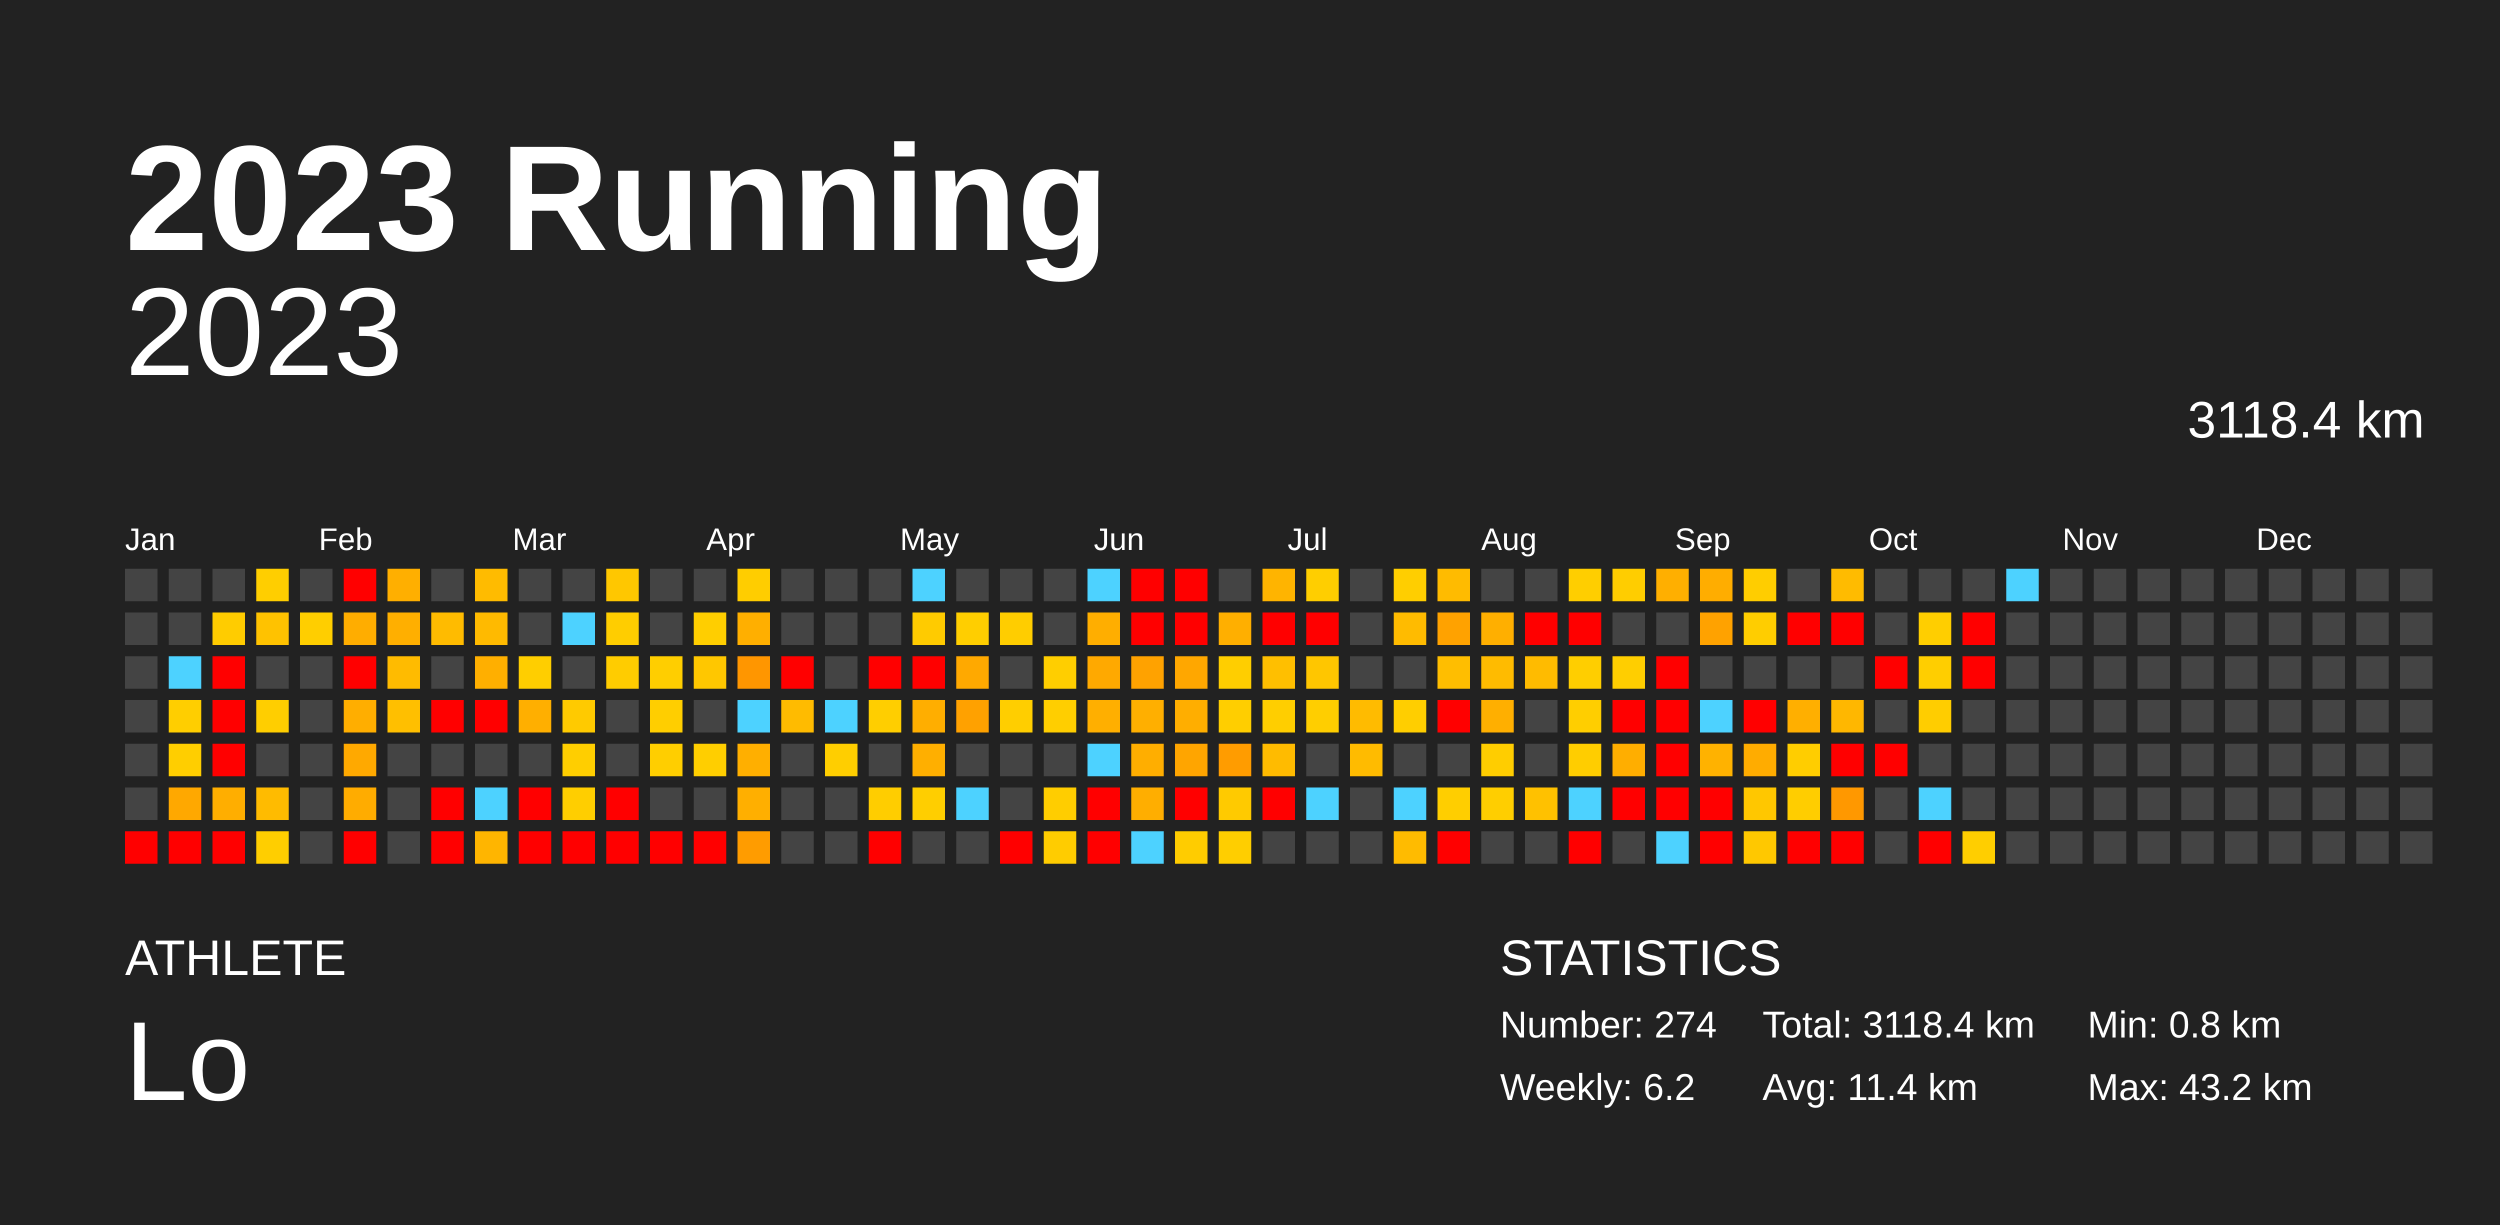
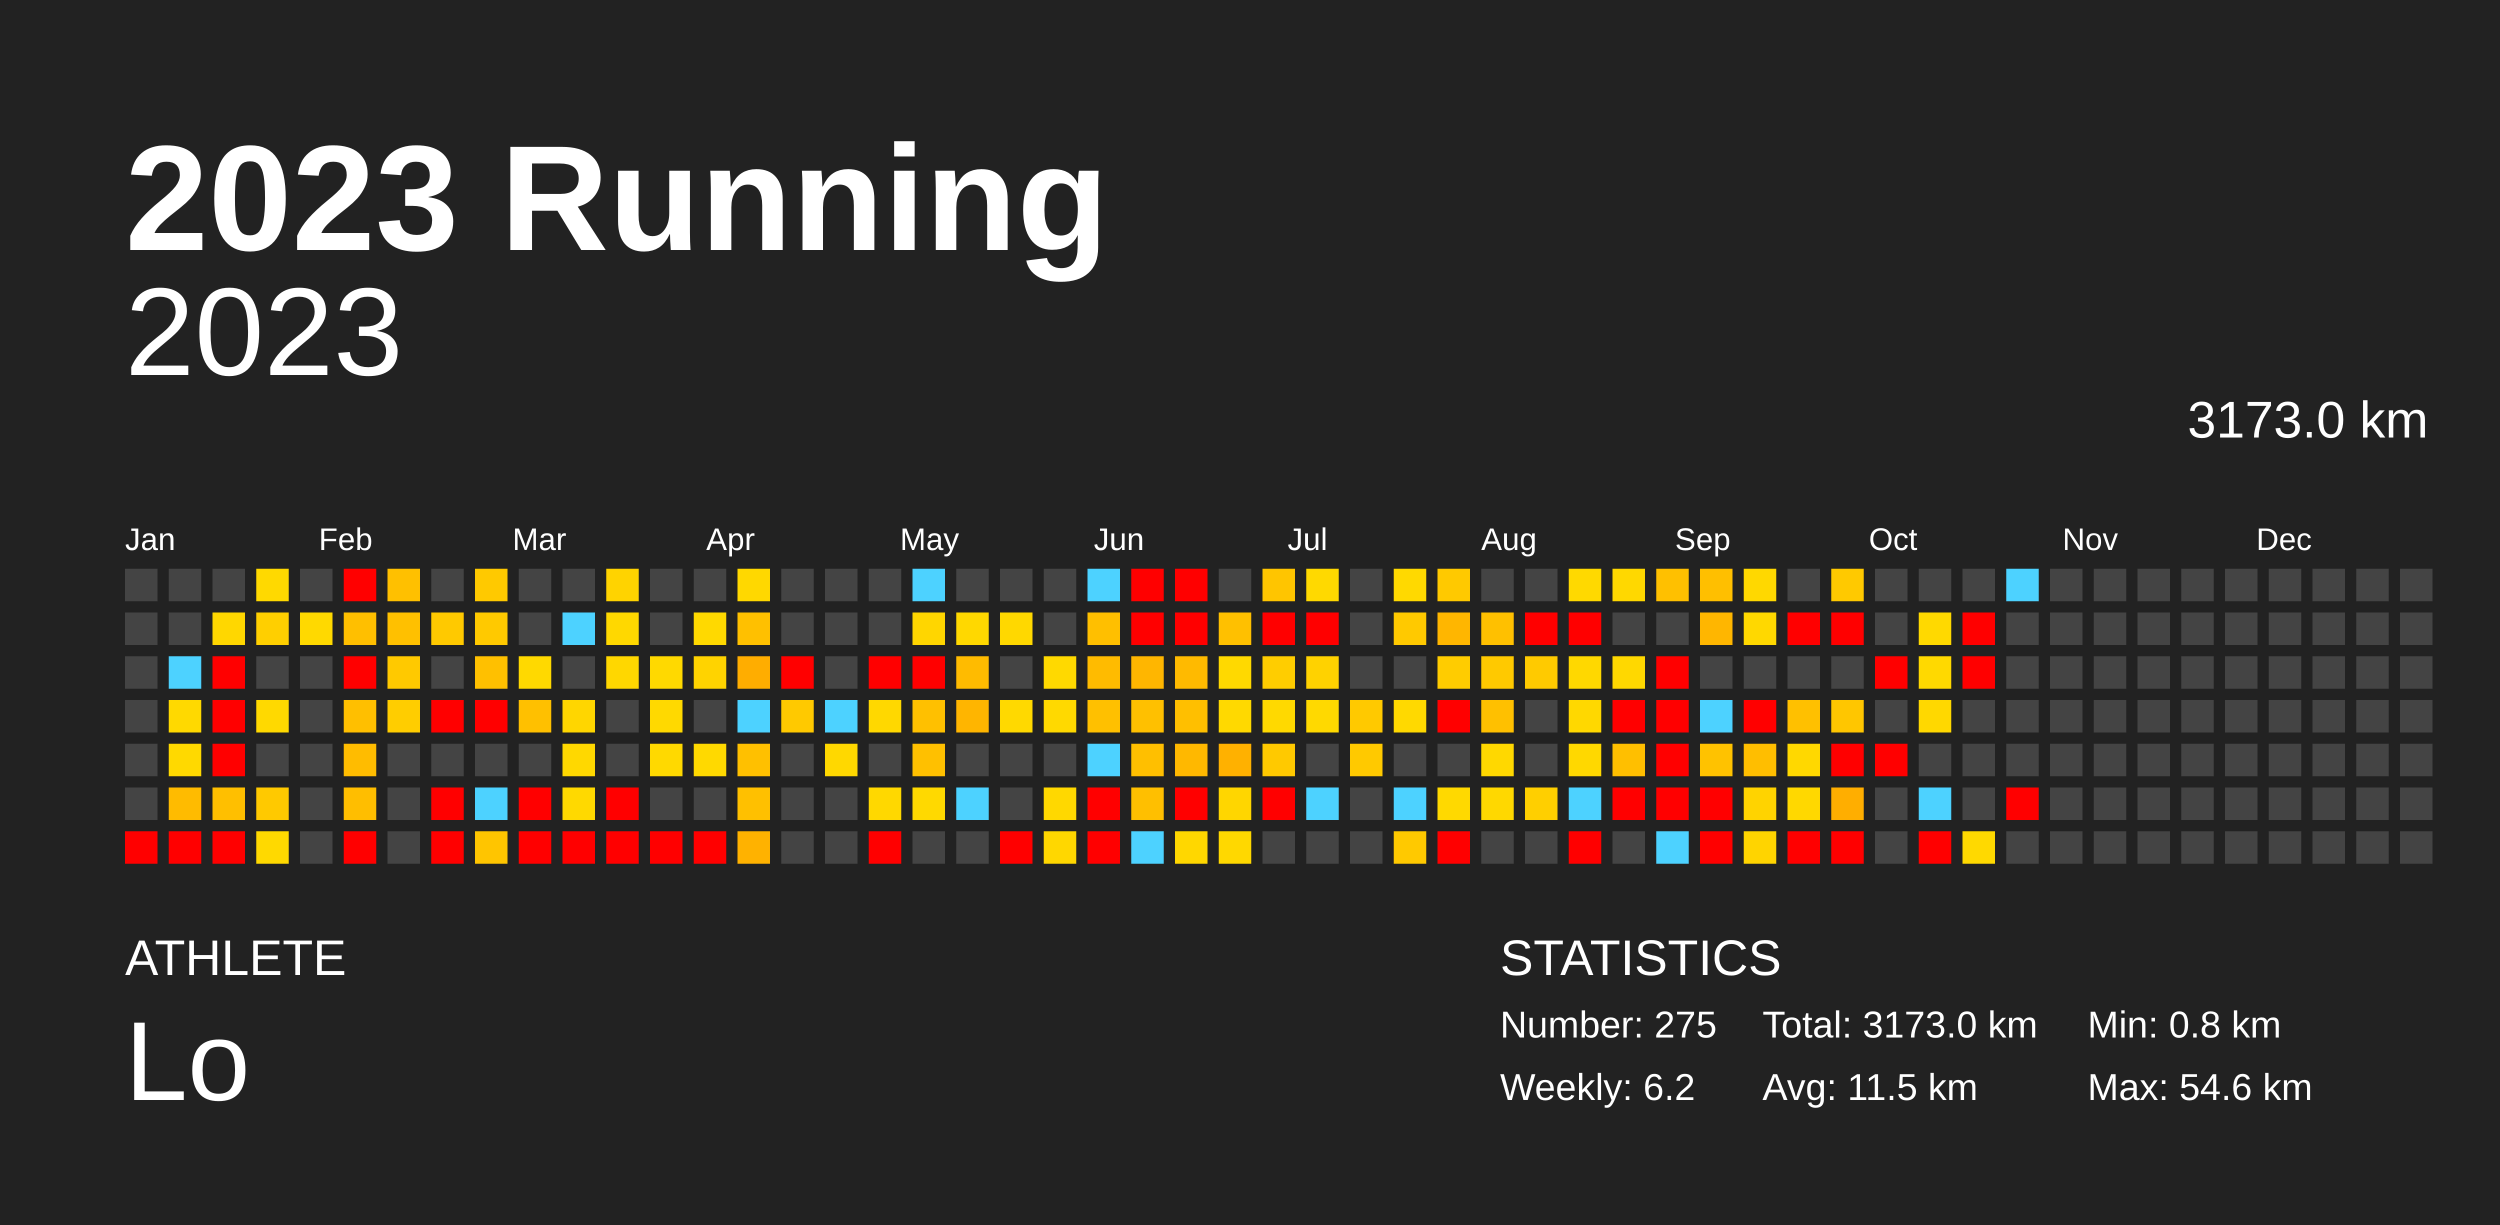
<svg xmlns="http://www.w3.org/2000/svg" baseProfile="full" height="98mm" version="1.1" viewBox="0,0,200,98" width="200mm">
  <defs />
  <rect fill="#222222" height="98" width="200" x="0" y="0" />
  <text fill="#FFFFFF" style="font-size:12px; font-family:Arial; font-weight:bold;" x="10" y="20">2023 Running</text>
  <text fill="#FFFFFF" style="font-size:4px; font-family:Arial" x="10" y="78">ATHLETE</text>
  <text fill="#FFFFFF" style="font-size:9px; font-family:Arial" x="10" y="88">Lo</text>
  <text fill="#FFFFFF" style="font-size:4px; font-family:Arial" x="120" y="78">STATISTICS</text>
-   <text fill="#FFFFFF" style="font-size:3px; font-family:Arial" x="120" y="83">Number: 274</text>
+   <text fill="#FFFFFF" style="font-size:3px; font-family:Arial" x="120" y="83">Number: 275</text>
  <text fill="#FFFFFF" style="font-size:3px; font-family:Arial" x="120" y="88">Weekly: 6.2</text>
-   <text fill="#FFFFFF" style="font-size:3px; font-family:Arial" x="141" y="83">Total: 3118.4 km</text>
-   <text fill="#FFFFFF" style="font-size:3px; font-family:Arial" x="141" y="88">Avg: 11.4 km</text>
+   <text fill="#FFFFFF" style="font-size:3px; font-family:Arial" x="141" y="83">Total: 3173.0 km</text>
+   <text fill="#FFFFFF" style="font-size:3px; font-family:Arial" x="141" y="88">Avg: 11.5 km</text>
  <text fill="#FFFFFF" style="font-size:3px; font-family:Arial" x="167" y="83">Min: 0.8 km</text>
-   <text fill="#FFFFFF" style="font-size:3px; font-family:Arial" x="167" y="88">Max: 43.2 km</text>
+   <text fill="#FFFFFF" style="font-size:3px; font-family:Arial" x="167" y="88">Max: 54.6 km</text>
  <text alignment-baseline="hanging" fill="#FFFFFF" style="font-size:10.0px; font-family:Arial;" x="10" y="30">2023</text>
-   <text alignment-baseline="hanging" fill="#FFFFFF" style="font-size:4.125px; font-family:Arial;" x="175" y="35">3118.4 km</text>
+   <text alignment-baseline="hanging" fill="#FFFFFF" style="font-size:4.125px; font-family:Arial;" x="175" y="35">3173.0 km</text>
  <text fill="#FFFFFF" style="font-size:2.5px; font-family:Arial" x="10.0" y="44">Jan</text>
  <text fill="#FFFFFF" style="font-size:2.5px; font-family:Arial" x="25.5" y="44">Feb</text>
  <text fill="#FFFFFF" style="font-size:2.5px; font-family:Arial" x="41.0" y="44">Mar</text>
  <text fill="#FFFFFF" style="font-size:2.5px; font-family:Arial" x="56.5" y="44">Apr</text>
  <text fill="#FFFFFF" style="font-size:2.5px; font-family:Arial" x="72.0" y="44">May</text>
  <text fill="#FFFFFF" style="font-size:2.5px; font-family:Arial" x="87.5" y="44">Jun</text>
  <text fill="#FFFFFF" style="font-size:2.5px; font-family:Arial" x="103.0" y="44">Jul</text>
  <text fill="#FFFFFF" style="font-size:2.5px; font-family:Arial" x="118.5" y="44">Aug</text>
  <text fill="#FFFFFF" style="font-size:2.5px; font-family:Arial" x="134.0" y="44">Sep</text>
  <text fill="#FFFFFF" style="font-size:2.5px; font-family:Arial" x="149.5" y="44">Oct</text>
  <text fill="#FFFFFF" style="font-size:2.5px; font-family:Arial" x="165.0" y="44">Nov</text>
  <text fill="#FFFFFF" style="font-size:2.5px; font-family:Arial" x="180.5" y="44">Dec</text>
  <rect fill="#444444" height="2.6" width="2.6" x="10.0" y="45.5" />
  <rect fill="#444444" height="2.6" width="2.6" x="10.0" y="49.0" />
  <rect fill="#444444" height="2.6" width="2.6" x="10.0" y="52.5" />
  <rect fill="#444444" height="2.6" width="2.6" x="10.0" y="56.0" />
  <rect fill="#444444" height="2.6" width="2.6" x="10.0" y="59.5" />
  <rect fill="#444444" height="2.6" width="2.6" x="10.0" y="63.0" />
  <rect fill="red" height="2.6" width="2.6" x="10.0" y="66.5" />
  <rect fill="#444444" height="2.6" width="2.6" x="13.5" y="45.5" />
  <rect fill="#444444" height="2.6" width="2.6" x="13.5" y="49.0" />
  <rect fill="#4dd2ff" height="2.6" width="2.6" x="13.5" y="52.5" />
-   <rect fill="#ffce00" height="2.6" width="2.6" x="13.5" y="56.0" />
-   <rect fill="#ffce00" height="2.6" width="2.6" x="13.5" y="59.5" />
-   <rect fill="#ffa800" height="2.6" width="2.6" x="13.5" y="63.0" />
+   <rect fill="#ffd900" height="2.6" width="2.6" x="13.5" y="56.0" />
+   <rect fill="#ffd900" height="2.6" width="2.6" x="13.5" y="59.5" />
+   <rect fill="#ffbb00" height="2.6" width="2.6" x="13.5" y="63.0" />
  <rect fill="red" height="2.6" width="2.6" x="13.5" y="66.5" />
  <rect fill="#444444" height="2.6" width="2.6" x="17.0" y="45.5" />
-   <rect fill="#ffcc00" height="2.6" width="2.6" x="17.0" y="49.0" />
+   <rect fill="#ffd700" height="2.6" width="2.6" x="17.0" y="49.0" />
  <rect fill="red" height="2.6" width="2.6" x="17.0" y="52.5" />
  <rect fill="red" height="2.6" width="2.6" x="17.0" y="56.0" />
  <rect fill="red" height="2.6" width="2.6" x="17.0" y="59.5" />
-   <rect fill="#ffae00" height="2.6" width="2.6" x="17.0" y="63.0" />
+   <rect fill="#ffbf00" height="2.6" width="2.6" x="17.0" y="63.0" />
  <rect fill="red" height="2.6" width="2.6" x="17.0" y="66.5" />
-   <rect fill="#ffce00" height="2.6" width="2.6" x="20.5" y="45.5" />
-   <rect fill="#ffc200" height="2.6" width="2.6" x="20.5" y="49.0" />
+   <rect fill="#ffd900" height="2.6" width="2.6" x="20.5" y="45.5" />
+   <rect fill="#ffcf00" height="2.6" width="2.6" x="20.5" y="49.0" />
  <rect fill="#444444" height="2.6" width="2.6" x="20.5" y="52.5" />
-   <rect fill="#ffce00" height="2.6" width="2.6" x="20.5" y="56.0" />
+   <rect fill="#ffd900" height="2.6" width="2.6" x="20.5" y="56.0" />
  <rect fill="#444444" height="2.6" width="2.6" x="20.5" y="59.5" />
-   <rect fill="#ffbb00" height="2.6" width="2.6" x="20.5" y="63.0" />
-   <rect fill="#ffce00" height="2.6" width="2.6" x="20.5" y="66.5" />
+   <rect fill="#ffc900" height="2.6" width="2.6" x="20.5" y="63.0" />
+   <rect fill="#ffd900" height="2.6" width="2.6" x="20.5" y="66.5" />
  <rect fill="#444444" height="2.6" width="2.6" x="24.0" y="45.5" />
-   <rect fill="#ffce00" height="2.6" width="2.6" x="24.0" y="49.0" />
+   <rect fill="#ffd900" height="2.6" width="2.6" x="24.0" y="49.0" />
  <rect fill="#444444" height="2.6" width="2.6" x="24.0" y="52.5" />
  <rect fill="#444444" height="2.6" width="2.6" x="24.0" y="56.0" />
  <rect fill="#444444" height="2.6" width="2.6" x="24.0" y="59.5" />
  <rect fill="#444444" height="2.6" width="2.6" x="24.0" y="63.0" />
  <rect fill="#444444" height="2.6" width="2.6" x="24.0" y="66.5" />
  <rect fill="red" height="2.6" width="2.6" x="27.5" y="45.5" />
-   <rect fill="#ffad00" height="2.6" width="2.6" x="27.5" y="49.0" />
+   <rect fill="#ffbf00" height="2.6" width="2.6" x="27.5" y="49.0" />
  <rect fill="red" height="2.6" width="2.6" x="27.5" y="52.5" />
-   <rect fill="#ffae00" height="2.6" width="2.6" x="27.5" y="56.0" />
-   <rect fill="#ffa900" height="2.6" width="2.6" x="27.5" y="59.5" />
-   <rect fill="#ffac00" height="2.6" width="2.6" x="27.5" y="63.0" />
+   <rect fill="#ffbf00" height="2.6" width="2.6" x="27.5" y="56.0" />
+   <rect fill="#ffbc00" height="2.6" width="2.6" x="27.5" y="59.5" />
+   <rect fill="#ffbe00" height="2.6" width="2.6" x="27.5" y="63.0" />
  <rect fill="red" height="2.6" width="2.6" x="27.5" y="66.5" />
-   <rect fill="#ffaf00" height="2.6" width="2.6" x="31.0" y="45.5" />
-   <rect fill="#ffaf00" height="2.6" width="2.6" x="31.0" y="49.0" />
-   <rect fill="#ffbb00" height="2.6" width="2.6" x="31.0" y="52.5" />
-   <rect fill="#ffbf00" height="2.6" width="2.6" x="31.0" y="56.0" />
+   <rect fill="#ffc000" height="2.6" width="2.6" x="31.0" y="45.5" />
+   <rect fill="#ffc000" height="2.6" width="2.6" x="31.0" y="49.0" />
+   <rect fill="#ffc900" height="2.6" width="2.6" x="31.0" y="52.5" />
+   <rect fill="#ffcd00" height="2.6" width="2.6" x="31.0" y="56.0" />
  <rect fill="#444444" height="2.6" width="2.6" x="31.0" y="59.5" />
  <rect fill="#444444" height="2.6" width="2.6" x="31.0" y="63.0" />
  <rect fill="#444444" height="2.6" width="2.6" x="31.0" y="66.5" />
  <rect fill="#444444" height="2.6" width="2.6" x="34.5" y="45.5" />
-   <rect fill="#ffbb00" height="2.6" width="2.6" x="34.5" y="49.0" />
+   <rect fill="#ffc900" height="2.6" width="2.6" x="34.5" y="49.0" />
  <rect fill="#444444" height="2.6" width="2.6" x="34.5" y="52.5" />
  <rect fill="red" height="2.6" width="2.6" x="34.5" y="56.0" />
  <rect fill="#444444" height="2.6" width="2.6" x="34.5" y="59.5" />
  <rect fill="red" height="2.6" width="2.6" x="34.5" y="63.0" />
  <rect fill="red" height="2.6" width="2.6" x="34.5" y="66.5" />
-   <rect fill="#ffbb00" height="2.6" width="2.6" x="38.0" y="45.5" />
-   <rect fill="#ffba00" height="2.6" width="2.6" x="38.0" y="49.0" />
-   <rect fill="#ffaf00" height="2.6" width="2.6" x="38.0" y="52.5" />
+   <rect fill="#ffc900" height="2.6" width="2.6" x="38.0" y="45.5" />
+   <rect fill="#ffc900" height="2.6" width="2.6" x="38.0" y="49.0" />
+   <rect fill="#ffc000" height="2.6" width="2.6" x="38.0" y="52.5" />
  <rect fill="red" height="2.6" width="2.6" x="38.0" y="56.0" />
  <rect fill="#444444" height="2.6" width="2.6" x="38.0" y="59.5" />
  <rect fill="#4dd2ff" height="2.6" width="2.6" x="38.0" y="63.0" />
-   <rect fill="#ffb500" height="2.6" width="2.6" x="38.0" y="66.5" />
+   <rect fill="#ffc500" height="2.6" width="2.6" x="38.0" y="66.5" />
  <rect fill="#444444" height="2.6" width="2.6" x="41.5" y="45.5" />
  <rect fill="#444444" height="2.6" width="2.6" x="41.5" y="49.0" />
-   <rect fill="#ffce00" height="2.6" width="2.6" x="41.5" y="52.5" />
-   <rect fill="#ffaf00" height="2.6" width="2.6" x="41.5" y="56.0" />
+   <rect fill="#ffd900" height="2.6" width="2.6" x="41.5" y="52.5" />
+   <rect fill="#ffc000" height="2.6" width="2.6" x="41.5" y="56.0" />
  <rect fill="#444444" height="2.6" width="2.6" x="41.5" y="59.5" />
  <rect fill="red" height="2.6" width="2.6" x="41.5" y="63.0" />
  <rect fill="red" height="2.6" width="2.6" x="41.5" y="66.5" />
  <rect fill="#444444" height="2.6" width="2.6" x="45.0" y="45.5" />
  <rect fill="#4dd2ff" height="2.6" width="2.6" x="45.0" y="49.0" />
  <rect fill="#444444" height="2.6" width="2.6" x="45.0" y="52.5" />
-   <rect fill="#ffca00" height="2.6" width="2.6" x="45.0" y="56.0" />
-   <rect fill="#ffce00" height="2.6" width="2.6" x="45.0" y="59.5" />
-   <rect fill="#ffce00" height="2.6" width="2.6" x="45.0" y="63.0" />
+   <rect fill="#ffd600" height="2.6" width="2.6" x="45.0" y="56.0" />
+   <rect fill="#ffd800" height="2.6" width="2.6" x="45.0" y="59.5" />
+   <rect fill="#ffd900" height="2.6" width="2.6" x="45.0" y="63.0" />
  <rect fill="red" height="2.6" width="2.6" x="45.0" y="66.5" />
-   <rect fill="#ffc700" height="2.6" width="2.6" x="48.5" y="45.5" />
-   <rect fill="#ffcd00" height="2.6" width="2.6" x="48.5" y="49.0" />
-   <rect fill="#ffcc00" height="2.6" width="2.6" x="48.5" y="52.5" />
+   <rect fill="#ffd300" height="2.6" width="2.6" x="48.5" y="45.5" />
+   <rect fill="#ffd800" height="2.6" width="2.6" x="48.5" y="49.0" />
+   <rect fill="#ffd700" height="2.6" width="2.6" x="48.5" y="52.5" />
  <rect fill="#444444" height="2.6" width="2.6" x="48.5" y="56.0" />
  <rect fill="#444444" height="2.6" width="2.6" x="48.5" y="59.5" />
  <rect fill="red" height="2.6" width="2.6" x="48.5" y="63.0" />
  <rect fill="red" height="2.6" width="2.6" x="48.5" y="66.5" />
  <rect fill="#444444" height="2.6" width="2.6" x="52.0" y="45.5" />
  <rect fill="#444444" height="2.6" width="2.6" x="52.0" y="49.0" />
-   <rect fill="#ffce00" height="2.6" width="2.6" x="52.0" y="52.5" />
-   <rect fill="#ffce00" height="2.6" width="2.6" x="52.0" y="56.0" />
-   <rect fill="#ffce00" height="2.6" width="2.6" x="52.0" y="59.5" />
+   <rect fill="#ffd900" height="2.6" width="2.6" x="52.0" y="52.5" />
+   <rect fill="#ffd900" height="2.6" width="2.6" x="52.0" y="56.0" />
+   <rect fill="#ffd900" height="2.6" width="2.6" x="52.0" y="59.5" />
  <rect fill="#444444" height="2.6" width="2.6" x="52.0" y="63.0" />
  <rect fill="red" height="2.6" width="2.6" x="52.0" y="66.5" />
  <rect fill="#444444" height="2.6" width="2.6" x="55.5" y="45.5" />
-   <rect fill="#ffce00" height="2.6" width="2.6" x="55.5" y="49.0" />
-   <rect fill="#ffc700" height="2.6" width="2.6" x="55.5" y="52.5" />
+   <rect fill="#ffd900" height="2.6" width="2.6" x="55.5" y="49.0" />
+   <rect fill="#ffd300" height="2.6" width="2.6" x="55.5" y="52.5" />
  <rect fill="#444444" height="2.6" width="2.6" x="55.5" y="56.0" />
-   <rect fill="#ffce00" height="2.6" width="2.6" x="55.5" y="59.5" />
+   <rect fill="#ffd900" height="2.6" width="2.6" x="55.5" y="59.5" />
  <rect fill="#444444" height="2.6" width="2.6" x="55.5" y="63.0" />
  <rect fill="red" height="2.6" width="2.6" x="55.5" y="66.5" />
-   <rect fill="#ffcd00" height="2.6" width="2.6" x="59.0" y="45.5" />
-   <rect fill="#ffaf00" height="2.6" width="2.6" x="59.0" y="49.0" />
-   <rect fill="#ff9600" height="2.6" width="2.6" x="59.0" y="52.5" />
+   <rect fill="#ffd800" height="2.6" width="2.6" x="59.0" y="45.5" />
+   <rect fill="#ffc000" height="2.6" width="2.6" x="59.0" y="49.0" />
+   <rect fill="#ffad00" height="2.6" width="2.6" x="59.0" y="52.5" />
  <rect fill="#4dd2ff" height="2.6" width="2.6" x="59.0" y="56.0" />
-   <rect fill="#ffaf00" height="2.6" width="2.6" x="59.0" y="59.5" />
-   <rect fill="#ffaf00" height="2.6" width="2.6" x="59.0" y="63.0" />
-   <rect fill="#ff9c00" height="2.6" width="2.6" x="59.0" y="66.5" />
+   <rect fill="#ffc000" height="2.6" width="2.6" x="59.0" y="59.5" />
+   <rect fill="#ffc000" height="2.6" width="2.6" x="59.0" y="63.0" />
+   <rect fill="#ffb200" height="2.6" width="2.6" x="59.0" y="66.5" />
  <rect fill="#444444" height="2.6" width="2.6" x="62.5" y="45.5" />
  <rect fill="#444444" height="2.6" width="2.6" x="62.5" y="49.0" />
  <rect fill="red" height="2.6" width="2.6" x="62.5" y="52.5" />
-   <rect fill="#ffbb00" height="2.6" width="2.6" x="62.5" y="56.0" />
+   <rect fill="#ffc900" height="2.6" width="2.6" x="62.5" y="56.0" />
  <rect fill="#444444" height="2.6" width="2.6" x="62.5" y="59.5" />
  <rect fill="#444444" height="2.6" width="2.6" x="62.5" y="63.0" />
  <rect fill="#444444" height="2.6" width="2.6" x="62.5" y="66.5" />
  <rect fill="#444444" height="2.6" width="2.6" x="66.0" y="45.5" />
  <rect fill="#444444" height="2.6" width="2.6" x="66.0" y="49.0" />
  <rect fill="#444444" height="2.6" width="2.6" x="66.0" y="52.5" />
  <rect fill="#4dd2ff" height="2.6" width="2.6" x="66.0" y="56.0" />
-   <rect fill="#ffce00" height="2.6" width="2.6" x="66.0" y="59.5" />
+   <rect fill="#ffd800" height="2.6" width="2.6" x="66.0" y="59.5" />
  <rect fill="#444444" height="2.6" width="2.6" x="66.0" y="63.0" />
  <rect fill="#444444" height="2.6" width="2.6" x="66.0" y="66.5" />
  <rect fill="#444444" height="2.6" width="2.6" x="69.5" y="45.5" />
  <rect fill="#444444" height="2.6" width="2.6" x="69.5" y="49.0" />
  <rect fill="red" height="2.6" width="2.6" x="69.5" y="52.5" />
-   <rect fill="#ffce00" height="2.6" width="2.6" x="69.5" y="56.0" />
+   <rect fill="#ffd800" height="2.6" width="2.6" x="69.5" y="56.0" />
  <rect fill="#444444" height="2.6" width="2.6" x="69.5" y="59.5" />
-   <rect fill="#ffcd00" height="2.6" width="2.6" x="69.5" y="63.0" />
+   <rect fill="#ffd800" height="2.6" width="2.6" x="69.5" y="63.0" />
  <rect fill="red" height="2.6" width="2.6" x="69.5" y="66.5" />
  <rect fill="#4dd2ff" height="2.6" width="2.6" x="73.0" y="45.5" />
-   <rect fill="#ffcb00" height="2.6" width="2.6" x="73.0" y="49.0" />
+   <rect fill="#ffd600" height="2.6" width="2.6" x="73.0" y="49.0" />
  <rect fill="red" height="2.6" width="2.6" x="73.0" y="52.5" />
-   <rect fill="#ffae00" height="2.6" width="2.6" x="73.0" y="56.0" />
-   <rect fill="#ffaf00" height="2.6" width="2.6" x="73.0" y="59.5" />
-   <rect fill="#ffce00" height="2.6" width="2.6" x="73.0" y="63.0" />
+   <rect fill="#ffc000" height="2.6" width="2.6" x="73.0" y="56.0" />
+   <rect fill="#ffc000" height="2.6" width="2.6" x="73.0" y="59.5" />
+   <rect fill="#ffd900" height="2.6" width="2.6" x="73.0" y="63.0" />
  <rect fill="#444444" height="2.6" width="2.6" x="73.0" y="66.5" />
  <rect fill="#444444" height="2.6" width="2.6" x="76.5" y="45.5" />
-   <rect fill="#ffce00" height="2.6" width="2.6" x="76.5" y="49.0" />
-   <rect fill="#ffa900" height="2.6" width="2.6" x="76.5" y="52.5" />
-   <rect fill="#ffa100" height="2.6" width="2.6" x="76.5" y="56.0" />
+   <rect fill="#ffd800" height="2.6" width="2.6" x="76.5" y="49.0" />
+   <rect fill="#ffbb00" height="2.6" width="2.6" x="76.5" y="52.5" />
+   <rect fill="#ffb500" height="2.6" width="2.6" x="76.5" y="56.0" />
  <rect fill="#444444" height="2.6" width="2.6" x="76.5" y="59.5" />
  <rect fill="#4dd2ff" height="2.6" width="2.6" x="76.5" y="63.0" />
  <rect fill="#444444" height="2.6" width="2.6" x="76.5" y="66.5" />
  <rect fill="#444444" height="2.6" width="2.6" x="80.0" y="45.5" />
-   <rect fill="#ffcd00" height="2.6" width="2.6" x="80.0" y="49.0" />
+   <rect fill="#ffd800" height="2.6" width="2.6" x="80.0" y="49.0" />
  <rect fill="#444444" height="2.6" width="2.6" x="80.0" y="52.5" />
-   <rect fill="#ffce00" height="2.6" width="2.6" x="80.0" y="56.0" />
+   <rect fill="#ffd900" height="2.6" width="2.6" x="80.0" y="56.0" />
  <rect fill="#444444" height="2.6" width="2.6" x="80.0" y="59.5" />
  <rect fill="#444444" height="2.6" width="2.6" x="80.0" y="63.0" />
  <rect fill="red" height="2.6" width="2.6" x="80.0" y="66.5" />
  <rect fill="#444444" height="2.6" width="2.6" x="83.5" y="45.5" />
  <rect fill="#444444" height="2.6" width="2.6" x="83.5" y="49.0" />
-   <rect fill="#ffce00" height="2.6" width="2.6" x="83.5" y="52.5" />
-   <rect fill="#ffce00" height="2.6" width="2.6" x="83.5" y="56.0" />
+   <rect fill="#ffd900" height="2.6" width="2.6" x="83.5" y="52.5" />
+   <rect fill="#ffd900" height="2.6" width="2.6" x="83.5" y="56.0" />
  <rect fill="#444444" height="2.6" width="2.6" x="83.5" y="59.5" />
-   <rect fill="#ffcd00" height="2.6" width="2.6" x="83.5" y="63.0" />
-   <rect fill="#ffcc00" height="2.6" width="2.6" x="83.5" y="66.5" />
+   <rect fill="#ffd800" height="2.6" width="2.6" x="83.5" y="63.0" />
+   <rect fill="#ffd700" height="2.6" width="2.6" x="83.5" y="66.5" />
  <rect fill="#4dd2ff" height="2.6" width="2.6" x="87.0" y="45.5" />
-   <rect fill="#ffae00" height="2.6" width="2.6" x="87.0" y="49.0" />
-   <rect fill="#ffa900" height="2.6" width="2.6" x="87.0" y="52.5" />
-   <rect fill="#ffaf00" height="2.6" width="2.6" x="87.0" y="56.0" />
+   <rect fill="#ffbf00" height="2.6" width="2.6" x="87.0" y="49.0" />
+   <rect fill="#ffbb00" height="2.6" width="2.6" x="87.0" y="52.5" />
+   <rect fill="#ffc000" height="2.6" width="2.6" x="87.0" y="56.0" />
  <rect fill="#4dd2ff" height="2.6" width="2.6" x="87.0" y="59.5" />
  <rect fill="red" height="2.6" width="2.6" x="87.0" y="63.0" />
  <rect fill="red" height="2.6" width="2.6" x="87.0" y="66.5" />
  <rect fill="red" height="2.6" width="2.6" x="90.5" y="45.5" />
  <rect fill="red" height="2.6" width="2.6" x="90.5" y="49.0" />
-   <rect fill="#ffa200" height="2.6" width="2.6" x="90.5" y="52.5" />
-   <rect fill="#ffaf00" height="2.6" width="2.6" x="90.5" y="56.0" />
-   <rect fill="#ffae00" height="2.6" width="2.6" x="90.5" y="59.5" />
-   <rect fill="#ffae00" height="2.6" width="2.6" x="90.5" y="63.0" />
+   <rect fill="#ffb600" height="2.6" width="2.6" x="90.5" y="52.5" />
+   <rect fill="#ffc000" height="2.6" width="2.6" x="90.5" y="56.0" />
+   <rect fill="#ffbf00" height="2.6" width="2.6" x="90.5" y="59.5" />
+   <rect fill="#ffbf00" height="2.6" width="2.6" x="90.5" y="63.0" />
  <rect fill="#4dd2ff" height="2.6" width="2.6" x="90.5" y="66.5" />
  <rect fill="red" height="2.6" width="2.6" x="94.0" y="45.5" />
  <rect fill="red" height="2.6" width="2.6" x="94.0" y="49.0" />
-   <rect fill="#ffa700" height="2.6" width="2.6" x="94.0" y="52.5" />
-   <rect fill="#ffae00" height="2.6" width="2.6" x="94.0" y="56.0" />
-   <rect fill="#ffa500" height="2.6" width="2.6" x="94.0" y="59.5" />
+   <rect fill="#ffba00" height="2.6" width="2.6" x="94.0" y="52.5" />
+   <rect fill="#ffbf00" height="2.6" width="2.6" x="94.0" y="56.0" />
+   <rect fill="#ffb800" height="2.6" width="2.6" x="94.0" y="59.5" />
  <rect fill="red" height="2.6" width="2.6" x="94.0" y="63.0" />
-   <rect fill="#ffcc00" height="2.6" width="2.6" x="94.0" y="66.5" />
+   <rect fill="#ffd700" height="2.6" width="2.6" x="94.0" y="66.5" />
  <rect fill="#444444" height="2.6" width="2.6" x="97.5" y="45.5" />
-   <rect fill="#ffaf00" height="2.6" width="2.6" x="97.5" y="49.0" />
-   <rect fill="#ffce00" height="2.6" width="2.6" x="97.5" y="52.5" />
-   <rect fill="#ffce00" height="2.6" width="2.6" x="97.5" y="56.0" />
-   <rect fill="#ff9c00" height="2.6" width="2.6" x="97.5" y="59.5" />
-   <rect fill="#ffca00" height="2.6" width="2.6" x="97.5" y="63.0" />
-   <rect fill="#ffce00" height="2.6" width="2.6" x="97.5" y="66.5" />
-   <rect fill="#ffb400" height="2.6" width="2.6" x="101.0" y="45.5" />
+   <rect fill="#ffc000" height="2.6" width="2.6" x="97.5" y="49.0" />
+   <rect fill="#ffd900" height="2.6" width="2.6" x="97.5" y="52.5" />
+   <rect fill="#ffd900" height="2.6" width="2.6" x="97.5" y="56.0" />
+   <rect fill="#ffb100" height="2.6" width="2.6" x="97.5" y="59.5" />
+   <rect fill="#ffd600" height="2.6" width="2.6" x="97.5" y="63.0" />
+   <rect fill="#ffd800" height="2.6" width="2.6" x="97.5" y="66.5" />
+   <rect fill="#ffc500" height="2.6" width="2.6" x="101.0" y="45.5" />
  <rect fill="red" height="2.6" width="2.6" x="101.0" y="49.0" />
-   <rect fill="#ffbf00" height="2.6" width="2.6" x="101.0" y="52.5" />
-   <rect fill="#ffce00" height="2.6" width="2.6" x="101.0" y="56.0" />
-   <rect fill="#ffbb00" height="2.6" width="2.6" x="101.0" y="59.5" />
+   <rect fill="#ffcd00" height="2.6" width="2.6" x="101.0" y="52.5" />
+   <rect fill="#ffd900" height="2.6" width="2.6" x="101.0" y="56.0" />
+   <rect fill="#ffc900" height="2.6" width="2.6" x="101.0" y="59.5" />
  <rect fill="red" height="2.6" width="2.6" x="101.0" y="63.0" />
  <rect fill="#444444" height="2.6" width="2.6" x="101.0" y="66.5" />
-   <rect fill="#ffce00" height="2.6" width="2.6" x="104.5" y="45.5" />
+   <rect fill="#ffd900" height="2.6" width="2.6" x="104.5" y="45.5" />
  <rect fill="red" height="2.6" width="2.6" x="104.5" y="49.0" />
-   <rect fill="#ffc600" height="2.6" width="2.6" x="104.5" y="52.5" />
-   <rect fill="#ffce00" height="2.6" width="2.6" x="104.5" y="56.0" />
+   <rect fill="#ffd200" height="2.6" width="2.6" x="104.5" y="52.5" />
+   <rect fill="#ffd900" height="2.6" width="2.6" x="104.5" y="56.0" />
  <rect fill="#444444" height="2.6" width="2.6" x="104.5" y="59.5" />
  <rect fill="#4dd2ff" height="2.6" width="2.6" x="104.5" y="63.0" />
  <rect fill="#444444" height="2.6" width="2.6" x="104.5" y="66.5" />
  <rect fill="#444444" height="2.6" width="2.6" x="108.0" y="45.5" />
  <rect fill="#444444" height="2.6" width="2.6" x="108.0" y="49.0" />
  <rect fill="#444444" height="2.6" width="2.6" x="108.0" y="52.5" />
-   <rect fill="#ffbb00" height="2.6" width="2.6" x="108.0" y="56.0" />
-   <rect fill="#ffbb00" height="2.6" width="2.6" x="108.0" y="59.5" />
+   <rect fill="#ffc900" height="2.6" width="2.6" x="108.0" y="56.0" />
+   <rect fill="#ffc900" height="2.6" width="2.6" x="108.0" y="59.5" />
  <rect fill="#444444" height="2.6" width="2.6" x="108.0" y="63.0" />
  <rect fill="#444444" height="2.6" width="2.6" x="108.0" y="66.5" />
-   <rect fill="#ffce00" height="2.6" width="2.6" x="111.5" y="45.5" />
-   <rect fill="#ffbb00" height="2.6" width="2.6" x="111.5" y="49.0" />
+   <rect fill="#ffd900" height="2.6" width="2.6" x="111.5" y="45.5" />
+   <rect fill="#ffc900" height="2.6" width="2.6" x="111.5" y="49.0" />
  <rect fill="#444444" height="2.6" width="2.6" x="111.5" y="52.5" />
-   <rect fill="#ffce00" height="2.6" width="2.6" x="111.5" y="56.0" />
+   <rect fill="#ffd900" height="2.6" width="2.6" x="111.5" y="56.0" />
  <rect fill="#444444" height="2.6" width="2.6" x="111.5" y="59.5" />
  <rect fill="#4dd2ff" height="2.6" width="2.6" x="111.5" y="63.0" />
-   <rect fill="#ffbb00" height="2.6" width="2.6" x="111.5" y="66.5" />
-   <rect fill="#ffbb00" height="2.6" width="2.6" x="115.0" y="45.5" />
-   <rect fill="#ffa200" height="2.6" width="2.6" x="115.0" y="49.0" />
-   <rect fill="#ffbe00" height="2.6" width="2.6" x="115.0" y="52.5" />
+   <rect fill="#ffc900" height="2.6" width="2.6" x="111.5" y="66.5" />
+   <rect fill="#ffc900" height="2.6" width="2.6" x="115.0" y="45.5" />
+   <rect fill="#ffb600" height="2.6" width="2.6" x="115.0" y="49.0" />
+   <rect fill="#ffcc00" height="2.6" width="2.6" x="115.0" y="52.5" />
  <rect fill="red" height="2.6" width="2.6" x="115.0" y="56.0" />
  <rect fill="#444444" height="2.6" width="2.6" x="115.0" y="59.5" />
-   <rect fill="#ffce00" height="2.6" width="2.6" x="115.0" y="63.0" />
+   <rect fill="#ffd900" height="2.6" width="2.6" x="115.0" y="63.0" />
  <rect fill="red" height="2.6" width="2.6" x="115.0" y="66.5" />
  <rect fill="#444444" height="2.6" width="2.6" x="118.5" y="45.5" />
-   <rect fill="#ffaf00" height="2.6" width="2.6" x="118.5" y="49.0" />
-   <rect fill="#ffbb00" height="2.6" width="2.6" x="118.5" y="52.5" />
-   <rect fill="#ffaf00" height="2.6" width="2.6" x="118.5" y="56.0" />
-   <rect fill="#ffcd00" height="2.6" width="2.6" x="118.5" y="59.5" />
-   <rect fill="#ffce00" height="2.6" width="2.6" x="118.5" y="63.0" />
+   <rect fill="#ffc000" height="2.6" width="2.6" x="118.5" y="49.0" />
+   <rect fill="#ffc900" height="2.6" width="2.6" x="118.5" y="52.5" />
+   <rect fill="#ffc000" height="2.6" width="2.6" x="118.5" y="56.0" />
+   <rect fill="#ffd800" height="2.6" width="2.6" x="118.5" y="59.5" />
+   <rect fill="#ffd800" height="2.6" width="2.6" x="118.5" y="63.0" />
  <rect fill="#444444" height="2.6" width="2.6" x="118.5" y="66.5" />
  <rect fill="#444444" height="2.6" width="2.6" x="122.0" y="45.5" />
  <rect fill="red" height="2.6" width="2.6" x="122.0" y="49.0" />
-   <rect fill="#ffbb00" height="2.6" width="2.6" x="122.0" y="52.5" />
+   <rect fill="#ffca00" height="2.6" width="2.6" x="122.0" y="52.5" />
  <rect fill="#444444" height="2.6" width="2.6" x="122.0" y="56.0" />
  <rect fill="#444444" height="2.6" width="2.6" x="122.0" y="59.5" />
-   <rect fill="#ffc100" height="2.6" width="2.6" x="122.0" y="63.0" />
+   <rect fill="#ffcf00" height="2.6" width="2.6" x="122.0" y="63.0" />
  <rect fill="#444444" height="2.6" width="2.6" x="122.0" y="66.5" />
-   <rect fill="#ffce00" height="2.6" width="2.6" x="125.5" y="45.5" />
+   <rect fill="#ffd900" height="2.6" width="2.6" x="125.5" y="45.5" />
  <rect fill="red" height="2.6" width="2.6" x="125.5" y="49.0" />
-   <rect fill="#ffce00" height="2.6" width="2.6" x="125.5" y="52.5" />
-   <rect fill="#ffce00" height="2.6" width="2.6" x="125.5" y="56.0" />
-   <rect fill="#ffcd00" height="2.6" width="2.6" x="125.5" y="59.5" />
+   <rect fill="#ffd800" height="2.6" width="2.6" x="125.5" y="52.5" />
+   <rect fill="#ffd800" height="2.6" width="2.6" x="125.5" y="56.0" />
+   <rect fill="#ffd800" height="2.6" width="2.6" x="125.5" y="59.5" />
  <rect fill="#4dd2ff" height="2.6" width="2.6" x="125.5" y="63.0" />
  <rect fill="red" height="2.6" width="2.6" x="125.5" y="66.5" />
-   <rect fill="#ffcd00" height="2.6" width="2.6" x="129.0" y="45.5" />
+   <rect fill="#ffd800" height="2.6" width="2.6" x="129.0" y="45.5" />
  <rect fill="#444444" height="2.6" width="2.6" x="129.0" y="49.0" />
-   <rect fill="#ffce00" height="2.6" width="2.6" x="129.0" y="52.5" />
+   <rect fill="#ffd800" height="2.6" width="2.6" x="129.0" y="52.5" />
  <rect fill="red" height="2.6" width="2.6" x="129.0" y="56.0" />
-   <rect fill="#ffae00" height="2.6" width="2.6" x="129.0" y="59.5" />
+   <rect fill="#ffbf00" height="2.6" width="2.6" x="129.0" y="59.5" />
  <rect fill="red" height="2.6" width="2.6" x="129.0" y="63.0" />
  <rect fill="#444444" height="2.6" width="2.6" x="129.0" y="66.5" />
-   <rect fill="#ffaf00" height="2.6" width="2.6" x="132.5" y="45.5" />
+   <rect fill="#ffc000" height="2.6" width="2.6" x="132.5" y="45.5" />
  <rect fill="#444444" height="2.6" width="2.6" x="132.5" y="49.0" />
  <rect fill="red" height="2.6" width="2.6" x="132.5" y="52.5" />
  <rect fill="red" height="2.6" width="2.6" x="132.5" y="56.0" />
  <rect fill="red" height="2.6" width="2.6" x="132.5" y="59.5" />
  <rect fill="red" height="2.6" width="2.6" x="132.5" y="63.0" />
  <rect fill="#4dd2ff" height="2.6" width="2.6" x="132.5" y="66.5" />
-   <rect fill="#ffad00" height="2.6" width="2.6" x="136.0" y="45.5" />
-   <rect fill="#ffa200" height="2.6" width="2.6" x="136.0" y="49.0" />
+   <rect fill="#ffbf00" height="2.6" width="2.6" x="136.0" y="45.5" />
+   <rect fill="#ffb600" height="2.6" width="2.6" x="136.0" y="49.0" />
  <rect fill="#444444" height="2.6" width="2.6" x="136.0" y="52.5" />
  <rect fill="#4dd2ff" height="2.6" width="2.6" x="136.0" y="56.0" />
-   <rect fill="#ffb200" height="2.6" width="2.6" x="136.0" y="59.5" />
+   <rect fill="#ffc200" height="2.6" width="2.6" x="136.0" y="59.5" />
  <rect fill="red" height="2.6" width="2.6" x="136.0" y="63.0" />
  <rect fill="red" height="2.6" width="2.6" x="136.0" y="66.5" />
-   <rect fill="#ffcd00" height="2.6" width="2.6" x="139.5" y="45.5" />
-   <rect fill="#ffcd00" height="2.6" width="2.6" x="139.5" y="49.0" />
+   <rect fill="#ffd800" height="2.6" width="2.6" x="139.5" y="45.5" />
+   <rect fill="#ffd800" height="2.6" width="2.6" x="139.5" y="49.0" />
  <rect fill="#444444" height="2.6" width="2.6" x="139.5" y="52.5" />
  <rect fill="red" height="2.6" width="2.6" x="139.5" y="56.0" />
-   <rect fill="#ffac00" height="2.6" width="2.6" x="139.5" y="59.5" />
-   <rect fill="#ffc700" height="2.6" width="2.6" x="139.5" y="63.0" />
-   <rect fill="#ffc800" height="2.6" width="2.6" x="139.5" y="66.5" />
+   <rect fill="#ffbe00" height="2.6" width="2.6" x="139.5" y="59.5" />
+   <rect fill="#ffd300" height="2.6" width="2.6" x="139.5" y="63.0" />
+   <rect fill="#ffd400" height="2.6" width="2.6" x="139.5" y="66.5" />
  <rect fill="#444444" height="2.6" width="2.6" x="143.0" y="45.5" />
  <rect fill="red" height="2.6" width="2.6" x="143.0" y="49.0" />
  <rect fill="#444444" height="2.6" width="2.6" x="143.0" y="52.5" />
-   <rect fill="#ffaf00" height="2.6" width="2.6" x="143.0" y="56.0" />
-   <rect fill="#ffcd00" height="2.6" width="2.6" x="143.0" y="59.5" />
-   <rect fill="#ffcd00" height="2.6" width="2.6" x="143.0" y="63.0" />
+   <rect fill="#ffc000" height="2.6" width="2.6" x="143.0" y="56.0" />
+   <rect fill="#ffd800" height="2.6" width="2.6" x="143.0" y="59.5" />
+   <rect fill="#ffd800" height="2.6" width="2.6" x="143.0" y="63.0" />
  <rect fill="red" height="2.6" width="2.6" x="143.0" y="66.5" />
-   <rect fill="#ffbb00" height="2.6" width="2.6" x="146.5" y="45.5" />
+   <rect fill="#ffc900" height="2.6" width="2.6" x="146.5" y="45.5" />
  <rect fill="red" height="2.6" width="2.6" x="146.5" y="49.0" />
  <rect fill="#444444" height="2.6" width="2.6" x="146.5" y="52.5" />
-   <rect fill="#ffb700" height="2.6" width="2.6" x="146.5" y="56.0" />
+   <rect fill="#ffc600" height="2.6" width="2.6" x="146.5" y="56.0" />
  <rect fill="red" height="2.6" width="2.6" x="146.5" y="59.5" />
-   <rect fill="#ff9800" height="2.6" width="2.6" x="146.5" y="63.0" />
+   <rect fill="#ffae00" height="2.6" width="2.6" x="146.5" y="63.0" />
  <rect fill="red" height="2.6" width="2.6" x="146.5" y="66.5" />
  <rect fill="#444444" height="2.6" width="2.6" x="150.0" y="45.5" />
  <rect fill="#444444" height="2.6" width="2.6" x="150.0" y="49.0" />
  <rect fill="red" height="2.6" width="2.6" x="150.0" y="52.5" />
  <rect fill="#444444" height="2.6" width="2.6" x="150.0" y="56.0" />
  <rect fill="red" height="2.6" width="2.6" x="150.0" y="59.5" />
  <rect fill="#444444" height="2.6" width="2.6" x="150.0" y="63.0" />
  <rect fill="#444444" height="2.6" width="2.6" x="150.0" y="66.5" />
  <rect fill="#444444" height="2.6" width="2.6" x="153.5" y="45.5" />
-   <rect fill="#ffce00" height="2.6" width="2.6" x="153.5" y="49.0" />
-   <rect fill="#ffce00" height="2.6" width="2.6" x="153.5" y="52.5" />
-   <rect fill="#ffcd00" height="2.6" width="2.6" x="153.5" y="56.0" />
+   <rect fill="#ffd900" height="2.6" width="2.6" x="153.5" y="49.0" />
+   <rect fill="#ffd900" height="2.6" width="2.6" x="153.5" y="52.5" />
+   <rect fill="#ffd800" height="2.6" width="2.6" x="153.5" y="56.0" />
  <rect fill="#444444" height="2.6" width="2.6" x="153.5" y="59.5" />
  <rect fill="#4dd2ff" height="2.6" width="2.6" x="153.5" y="63.0" />
  <rect fill="red" height="2.6" width="2.6" x="153.5" y="66.5" />
  <rect fill="#444444" height="2.6" width="2.6" x="157.0" y="45.5" />
  <rect fill="red" height="2.6" width="2.6" x="157.0" y="49.0" />
  <rect fill="red" height="2.6" width="2.6" x="157.0" y="52.5" />
  <rect fill="#444444" height="2.6" width="2.6" x="157.0" y="56.0" />
  <rect fill="#444444" height="2.6" width="2.6" x="157.0" y="59.5" />
  <rect fill="#444444" height="2.6" width="2.6" x="157.0" y="63.0" />
-   <rect fill="#ffce00" height="2.6" width="2.6" x="157.0" y="66.5" />
+   <rect fill="#ffd900" height="2.6" width="2.6" x="157.0" y="66.5" />
  <rect fill="#4dd2ff" height="2.6" width="2.6" x="160.5" y="45.5" />
  <rect fill="#444444" height="2.6" width="2.6" x="160.5" y="49.0" />
  <rect fill="#444444" height="2.6" width="2.6" x="160.5" y="52.5" />
  <rect fill="#444444" height="2.6" width="2.6" x="160.5" y="56.0" />
  <rect fill="#444444" height="2.6" width="2.6" x="160.5" y="59.5" />
-   <rect fill="#444444" height="2.6" width="2.6" x="160.5" y="63.0" />
+   <rect fill="red" height="2.6" width="2.6" x="160.5" y="63.0" />
  <rect fill="#444444" height="2.6" width="2.6" x="160.5" y="66.5" />
  <rect fill="#444444" height="2.6" width="2.6" x="164.0" y="45.5" />
  <rect fill="#444444" height="2.6" width="2.6" x="164.0" y="49.0" />
  <rect fill="#444444" height="2.6" width="2.6" x="164.0" y="52.5" />
  <rect fill="#444444" height="2.6" width="2.6" x="164.0" y="56.0" />
  <rect fill="#444444" height="2.6" width="2.6" x="164.0" y="59.5" />
  <rect fill="#444444" height="2.6" width="2.6" x="164.0" y="63.0" />
  <rect fill="#444444" height="2.6" width="2.6" x="164.0" y="66.5" />
  <rect fill="#444444" height="2.6" width="2.6" x="167.5" y="45.5" />
  <rect fill="#444444" height="2.6" width="2.6" x="167.5" y="49.0" />
  <rect fill="#444444" height="2.6" width="2.6" x="167.5" y="52.5" />
  <rect fill="#444444" height="2.6" width="2.6" x="167.5" y="56.0" />
  <rect fill="#444444" height="2.6" width="2.6" x="167.5" y="59.5" />
  <rect fill="#444444" height="2.6" width="2.6" x="167.5" y="63.0" />
  <rect fill="#444444" height="2.6" width="2.6" x="167.5" y="66.5" />
  <rect fill="#444444" height="2.6" width="2.6" x="171.0" y="45.5" />
  <rect fill="#444444" height="2.6" width="2.6" x="171.0" y="49.0" />
  <rect fill="#444444" height="2.6" width="2.6" x="171.0" y="52.5" />
  <rect fill="#444444" height="2.6" width="2.6" x="171.0" y="56.0" />
  <rect fill="#444444" height="2.6" width="2.6" x="171.0" y="59.5" />
  <rect fill="#444444" height="2.6" width="2.6" x="171.0" y="63.0" />
  <rect fill="#444444" height="2.6" width="2.6" x="171.0" y="66.5" />
  <rect fill="#444444" height="2.6" width="2.6" x="174.5" y="45.5" />
  <rect fill="#444444" height="2.6" width="2.6" x="174.5" y="49.0" />
  <rect fill="#444444" height="2.6" width="2.6" x="174.5" y="52.5" />
  <rect fill="#444444" height="2.6" width="2.6" x="174.5" y="56.0" />
  <rect fill="#444444" height="2.6" width="2.6" x="174.5" y="59.5" />
  <rect fill="#444444" height="2.6" width="2.6" x="174.5" y="63.0" />
  <rect fill="#444444" height="2.6" width="2.6" x="174.5" y="66.5" />
  <rect fill="#444444" height="2.6" width="2.6" x="178.0" y="45.5" />
  <rect fill="#444444" height="2.6" width="2.6" x="178.0" y="49.0" />
  <rect fill="#444444" height="2.6" width="2.6" x="178.0" y="52.5" />
  <rect fill="#444444" height="2.6" width="2.6" x="178.0" y="56.0" />
  <rect fill="#444444" height="2.6" width="2.6" x="178.0" y="59.5" />
  <rect fill="#444444" height="2.6" width="2.6" x="178.0" y="63.0" />
  <rect fill="#444444" height="2.6" width="2.6" x="178.0" y="66.5" />
  <rect fill="#444444" height="2.6" width="2.6" x="181.5" y="45.5" />
  <rect fill="#444444" height="2.6" width="2.6" x="181.5" y="49.0" />
  <rect fill="#444444" height="2.6" width="2.6" x="181.5" y="52.5" />
  <rect fill="#444444" height="2.6" width="2.6" x="181.5" y="56.0" />
  <rect fill="#444444" height="2.6" width="2.6" x="181.5" y="59.5" />
  <rect fill="#444444" height="2.6" width="2.6" x="181.5" y="63.0" />
  <rect fill="#444444" height="2.6" width="2.6" x="181.5" y="66.5" />
  <rect fill="#444444" height="2.6" width="2.6" x="185.0" y="45.5" />
  <rect fill="#444444" height="2.6" width="2.6" x="185.0" y="49.0" />
  <rect fill="#444444" height="2.6" width="2.6" x="185.0" y="52.5" />
  <rect fill="#444444" height="2.6" width="2.6" x="185.0" y="56.0" />
  <rect fill="#444444" height="2.6" width="2.6" x="185.0" y="59.5" />
  <rect fill="#444444" height="2.6" width="2.6" x="185.0" y="63.0" />
  <rect fill="#444444" height="2.6" width="2.6" x="185.0" y="66.5" />
  <rect fill="#444444" height="2.6" width="2.6" x="188.5" y="45.5" />
  <rect fill="#444444" height="2.6" width="2.6" x="188.5" y="49.0" />
  <rect fill="#444444" height="2.6" width="2.6" x="188.5" y="52.5" />
  <rect fill="#444444" height="2.6" width="2.6" x="188.5" y="56.0" />
  <rect fill="#444444" height="2.6" width="2.6" x="188.5" y="59.5" />
  <rect fill="#444444" height="2.6" width="2.6" x="188.5" y="63.0" />
  <rect fill="#444444" height="2.6" width="2.6" x="188.5" y="66.5" />
  <rect fill="#444444" height="2.6" width="2.6" x="192.0" y="45.5" />
  <rect fill="#444444" height="2.6" width="2.6" x="192.0" y="49.0" />
  <rect fill="#444444" height="2.6" width="2.6" x="192.0" y="52.5" />
  <rect fill="#444444" height="2.6" width="2.6" x="192.0" y="56.0" />
  <rect fill="#444444" height="2.6" width="2.6" x="192.0" y="59.5" />
  <rect fill="#444444" height="2.6" width="2.6" x="192.0" y="63.0" />
  <rect fill="#444444" height="2.6" width="2.6" x="192.0" y="66.5" />
</svg>
